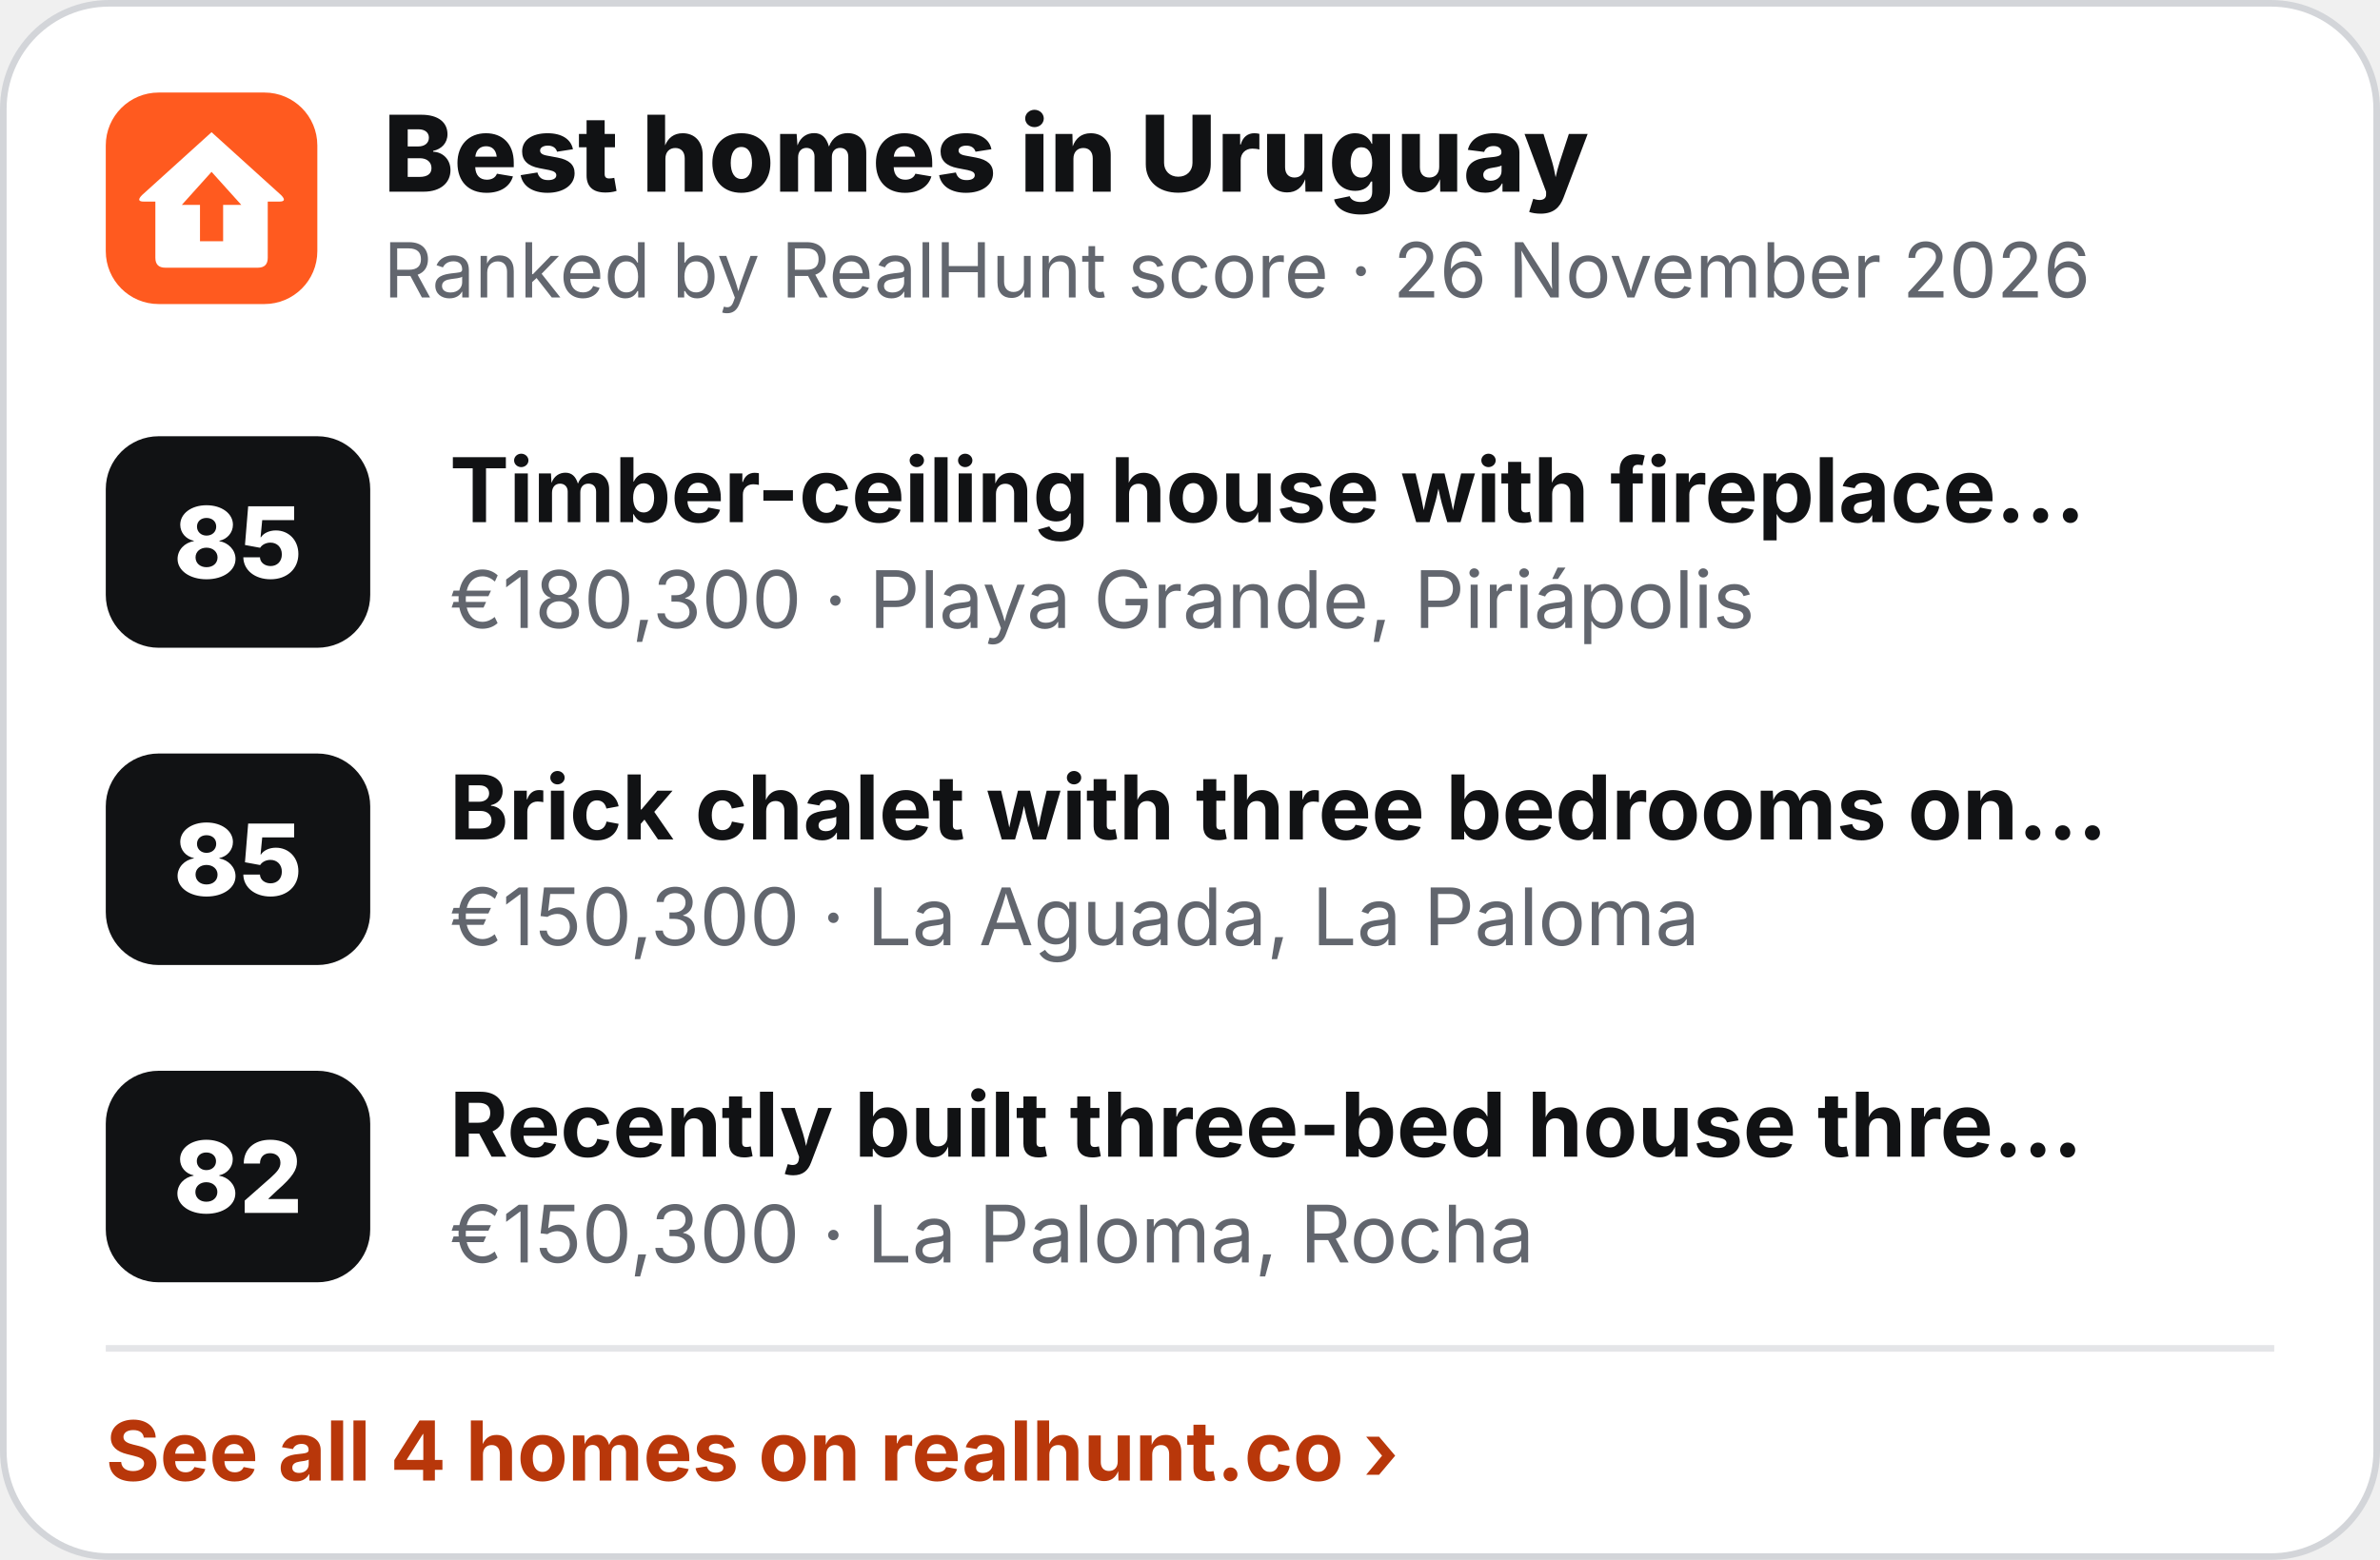
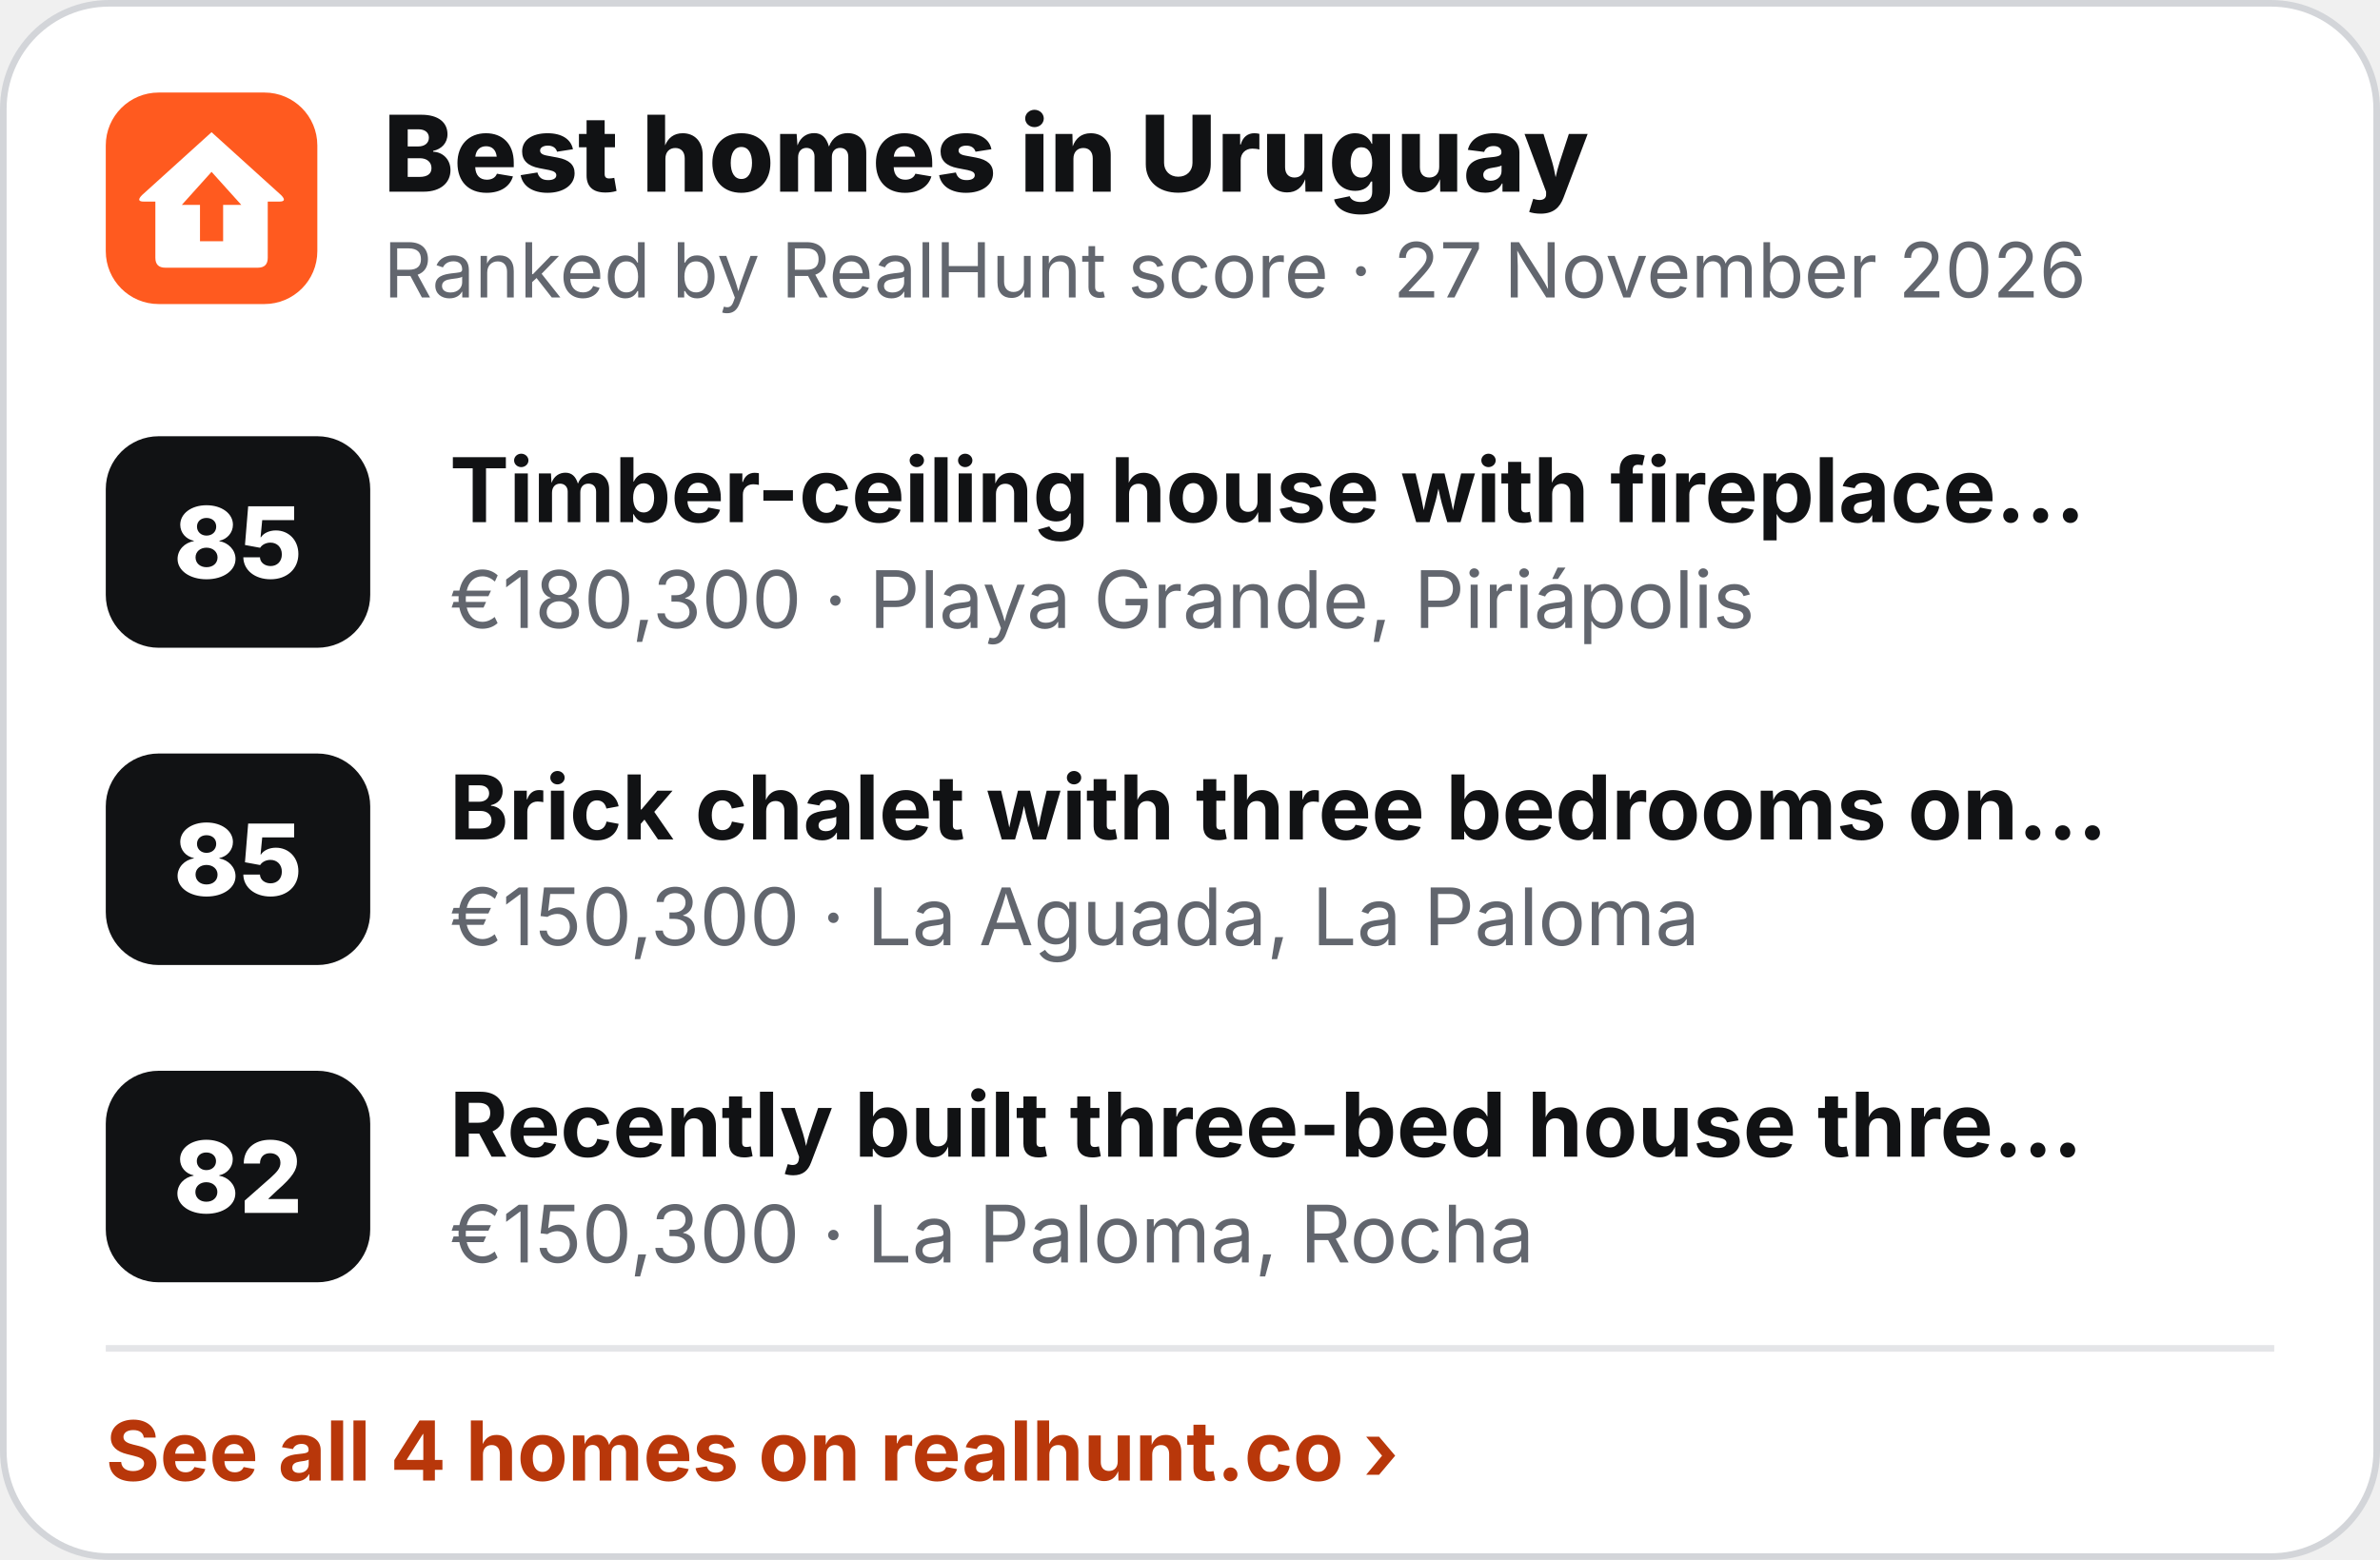
<svg xmlns="http://www.w3.org/2000/svg" width="360" height="236" viewBox="0 0 360 236" role="img" aria-label="Best homes in Uruguay">
  <rect x=".5" y=".5" width="359" height="235" rx="16" fill="#fff" stroke="#D3D5D9" />
  <g transform="translate(16 14) scale(.5)">
    <rect width="64" height="64" rx="16" fill="#FF5A1F" />
    <path d="M32 12 L53 31 Q55 33 52.5 33 L49 33 L49 50 Q49 53 46 53 L18 53 Q15 53 15 50 L15 33 L11.5 33 Q9 33 11 31 Z" fill="#fff" />
    <path d="M32 24 L41 34 L35.5 34 L35.5 45 L28.5 45 L28.5 34 L23 34 Z" fill="#FF5A1F" />
  </g>
  <text x="58" y="29" font-family="Inter,'Segoe UI',Helvetica,Arial,sans-serif" font-size="16" font-weight="800" fill="#111214">Best homes in Uruguay</text>
-   <text x="58" y="45" font-family="Inter,'Segoe UI',Helvetica,Arial,sans-serif" font-size="11.5" fill="#62666E">Ranked by RealHunt score · 26 November 2026</text>
+   <text x="58" y="45" font-family="Inter,'Segoe UI',Helvetica,Arial,sans-serif" font-size="11.5" fill="#62666E">Ranked by RealHunt score · 27 November 2026</text>
  <rect x="16" y="66" width="40" height="32" rx="8" fill="#111214" />
  <text x="36" y="87.5" text-anchor="middle" font-family="Inter,'Segoe UI',Helvetica,Arial,sans-serif" font-size="15" font-weight="800" fill="#fff">85</text>
  <text x="68" y="79" font-family="Inter,'Segoe UI',Helvetica,Arial,sans-serif" font-size="13.5" font-weight="700" fill="#111214">Timber-ceiling house with fireplace…</text>
  <text x="68" y="95" font-family="Inter,'Segoe UI',Helvetica,Arial,sans-serif" font-size="12" fill="#62666E">€180,300 · Playa Grande, Piriápolis</text>
  <rect x="16" y="114" width="40" height="32" rx="8" fill="#111214" />
  <text x="36" y="135.5" text-anchor="middle" font-family="Inter,'Segoe UI',Helvetica,Arial,sans-serif" font-size="15" font-weight="800" fill="#fff">85</text>
  <text x="68" y="127" font-family="Inter,'Segoe UI',Helvetica,Arial,sans-serif" font-size="13.5" font-weight="700" fill="#111214">Brick chalet with three bedrooms on…</text>
  <text x="68" y="143" font-family="Inter,'Segoe UI',Helvetica,Arial,sans-serif" font-size="12" fill="#62666E">€150,300 · La Aguada, La Paloma</text>
  <rect x="16" y="162" width="40" height="32" rx="8" fill="#111214" />
  <text x="36" y="183.5" text-anchor="middle" font-family="Inter,'Segoe UI',Helvetica,Arial,sans-serif" font-size="15" font-weight="800" fill="#fff">82</text>
  <text x="68" y="175" font-family="Inter,'Segoe UI',Helvetica,Arial,sans-serif" font-size="13.5" font-weight="700" fill="#111214">Recently built three-bed house thre…</text>
  <text x="68" y="191" font-family="Inter,'Segoe UI',Helvetica,Arial,sans-serif" font-size="12" fill="#62666E">€150,300 · La Paloma, Rocha</text>
  <line x1="16" y1="204" x2="344" y2="204" stroke="#E4E5E8" />
  <text x="16" y="224" font-family="Inter,'Segoe UI',Helvetica,Arial,sans-serif" font-size="12.5" font-weight="700" fill="#B8370A">See all 4 homes on realhunt.co ›</text>
</svg>
